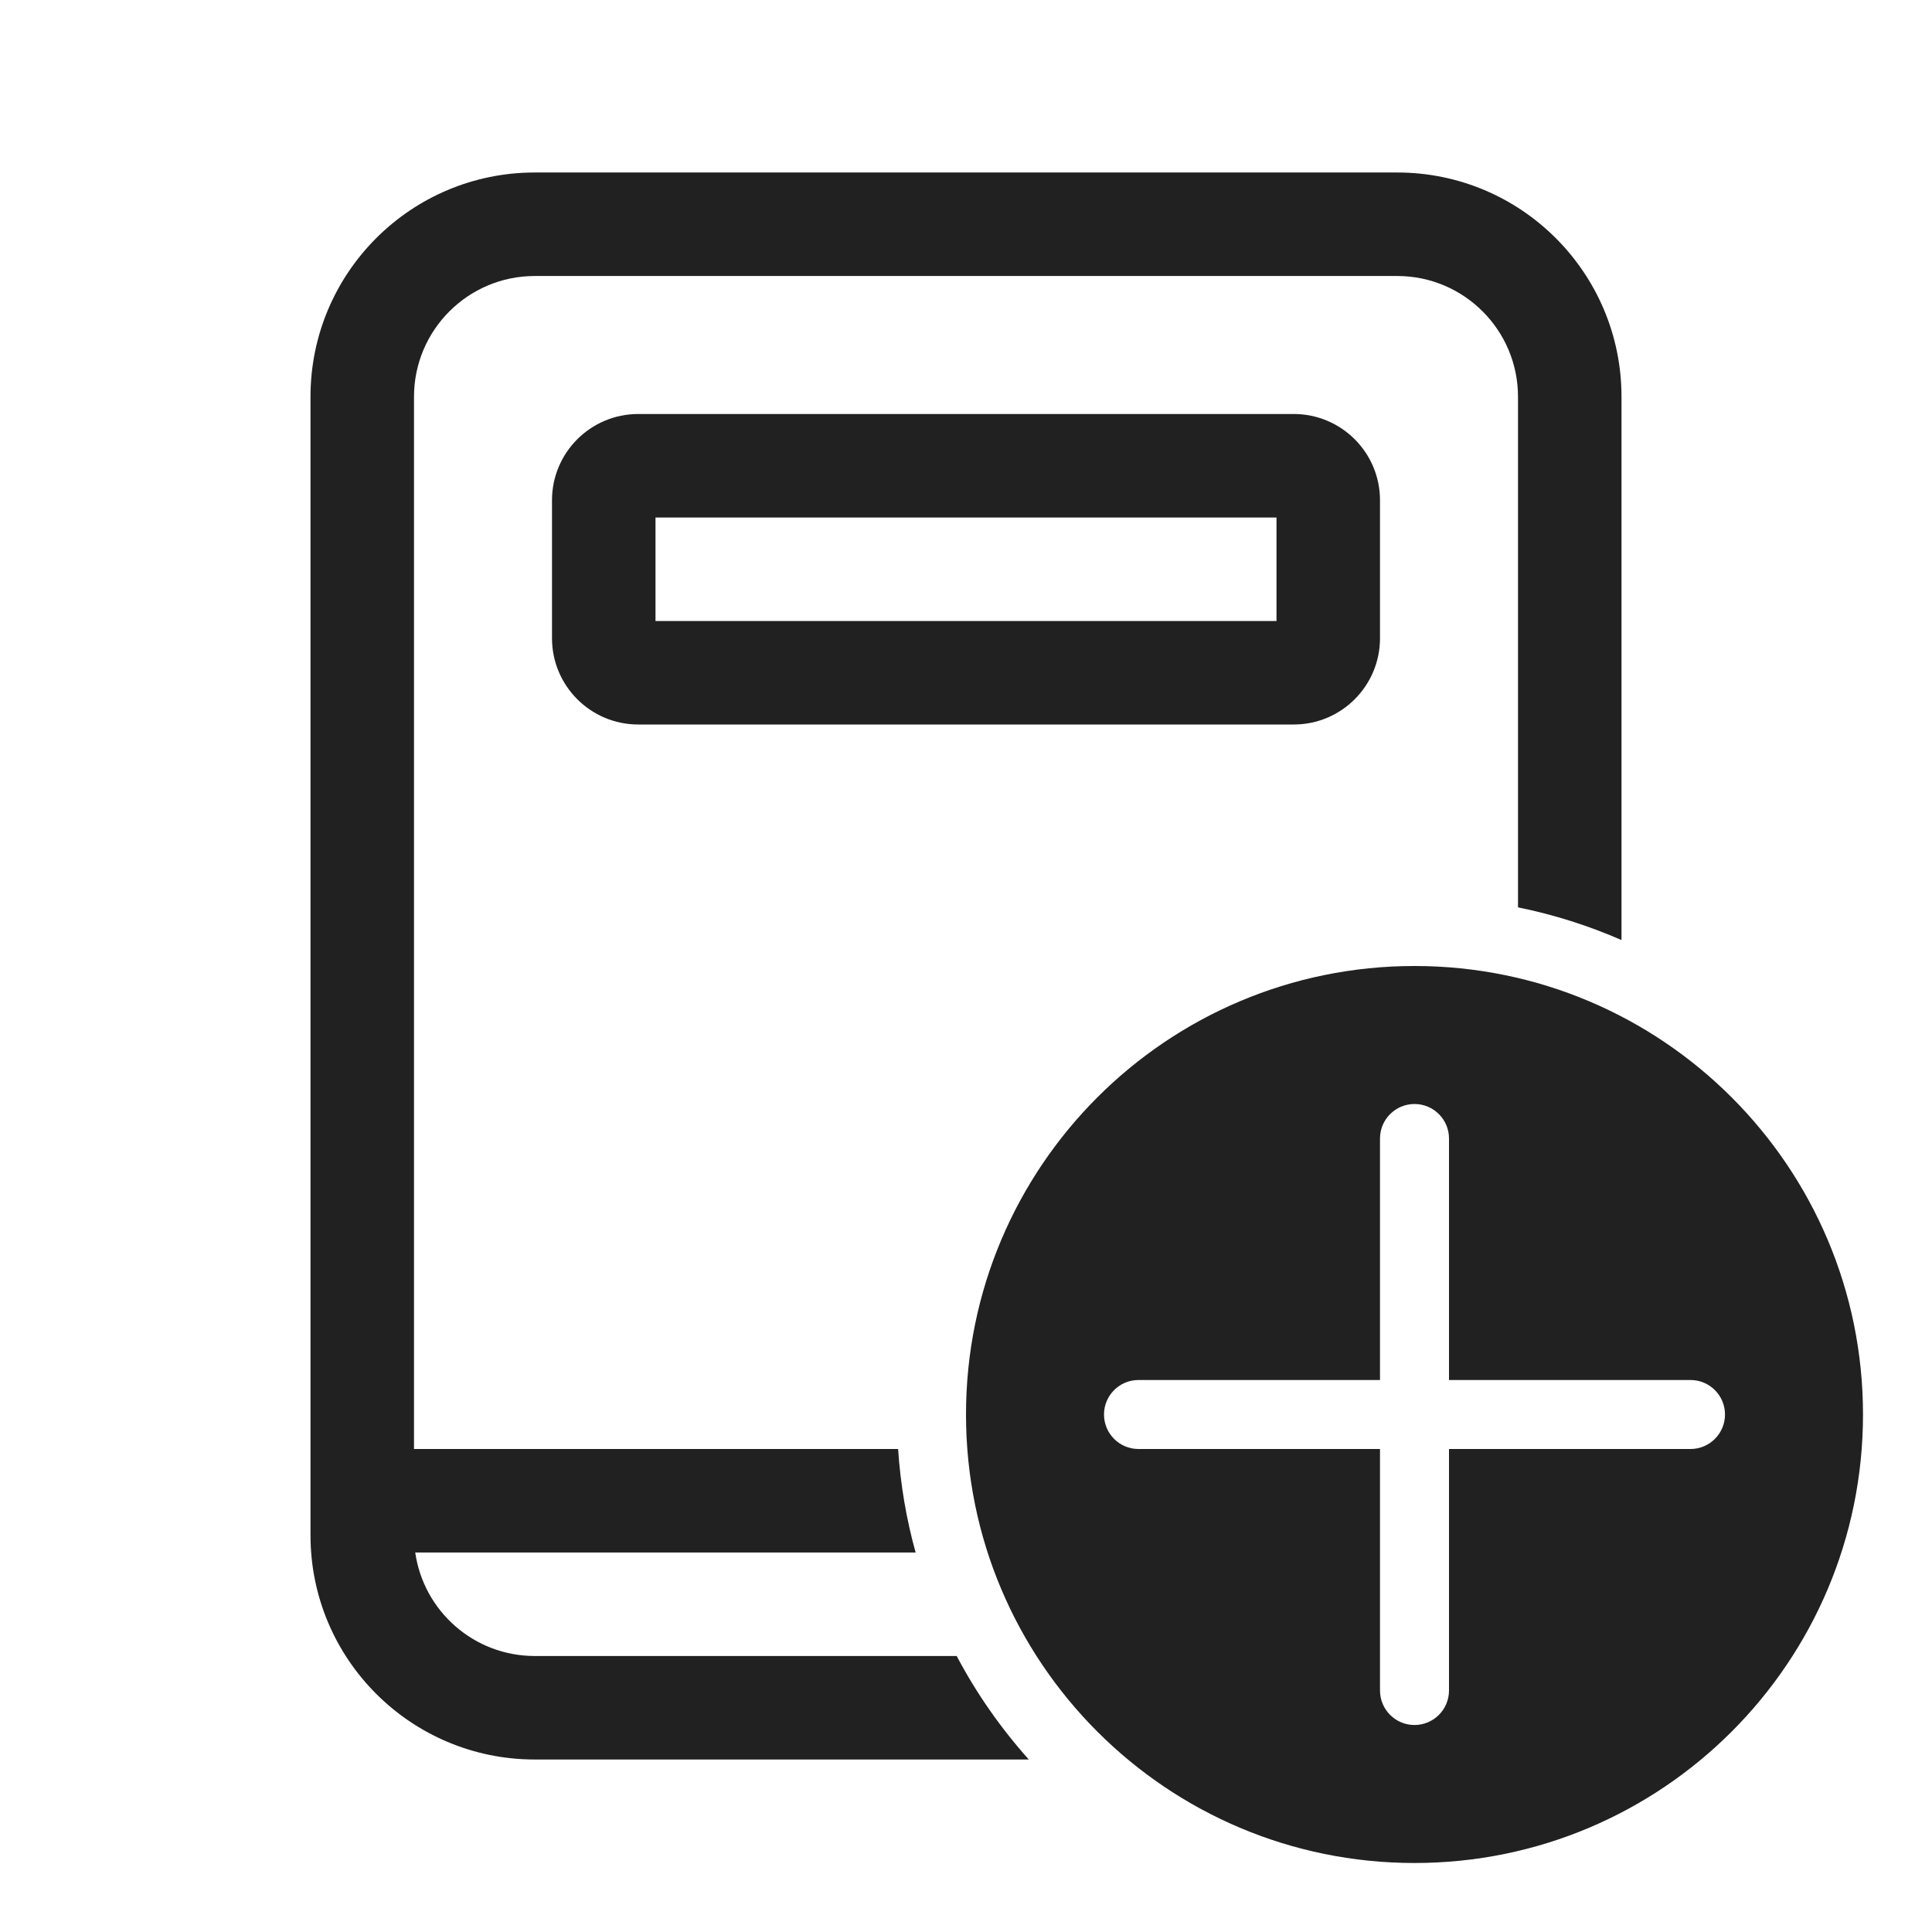
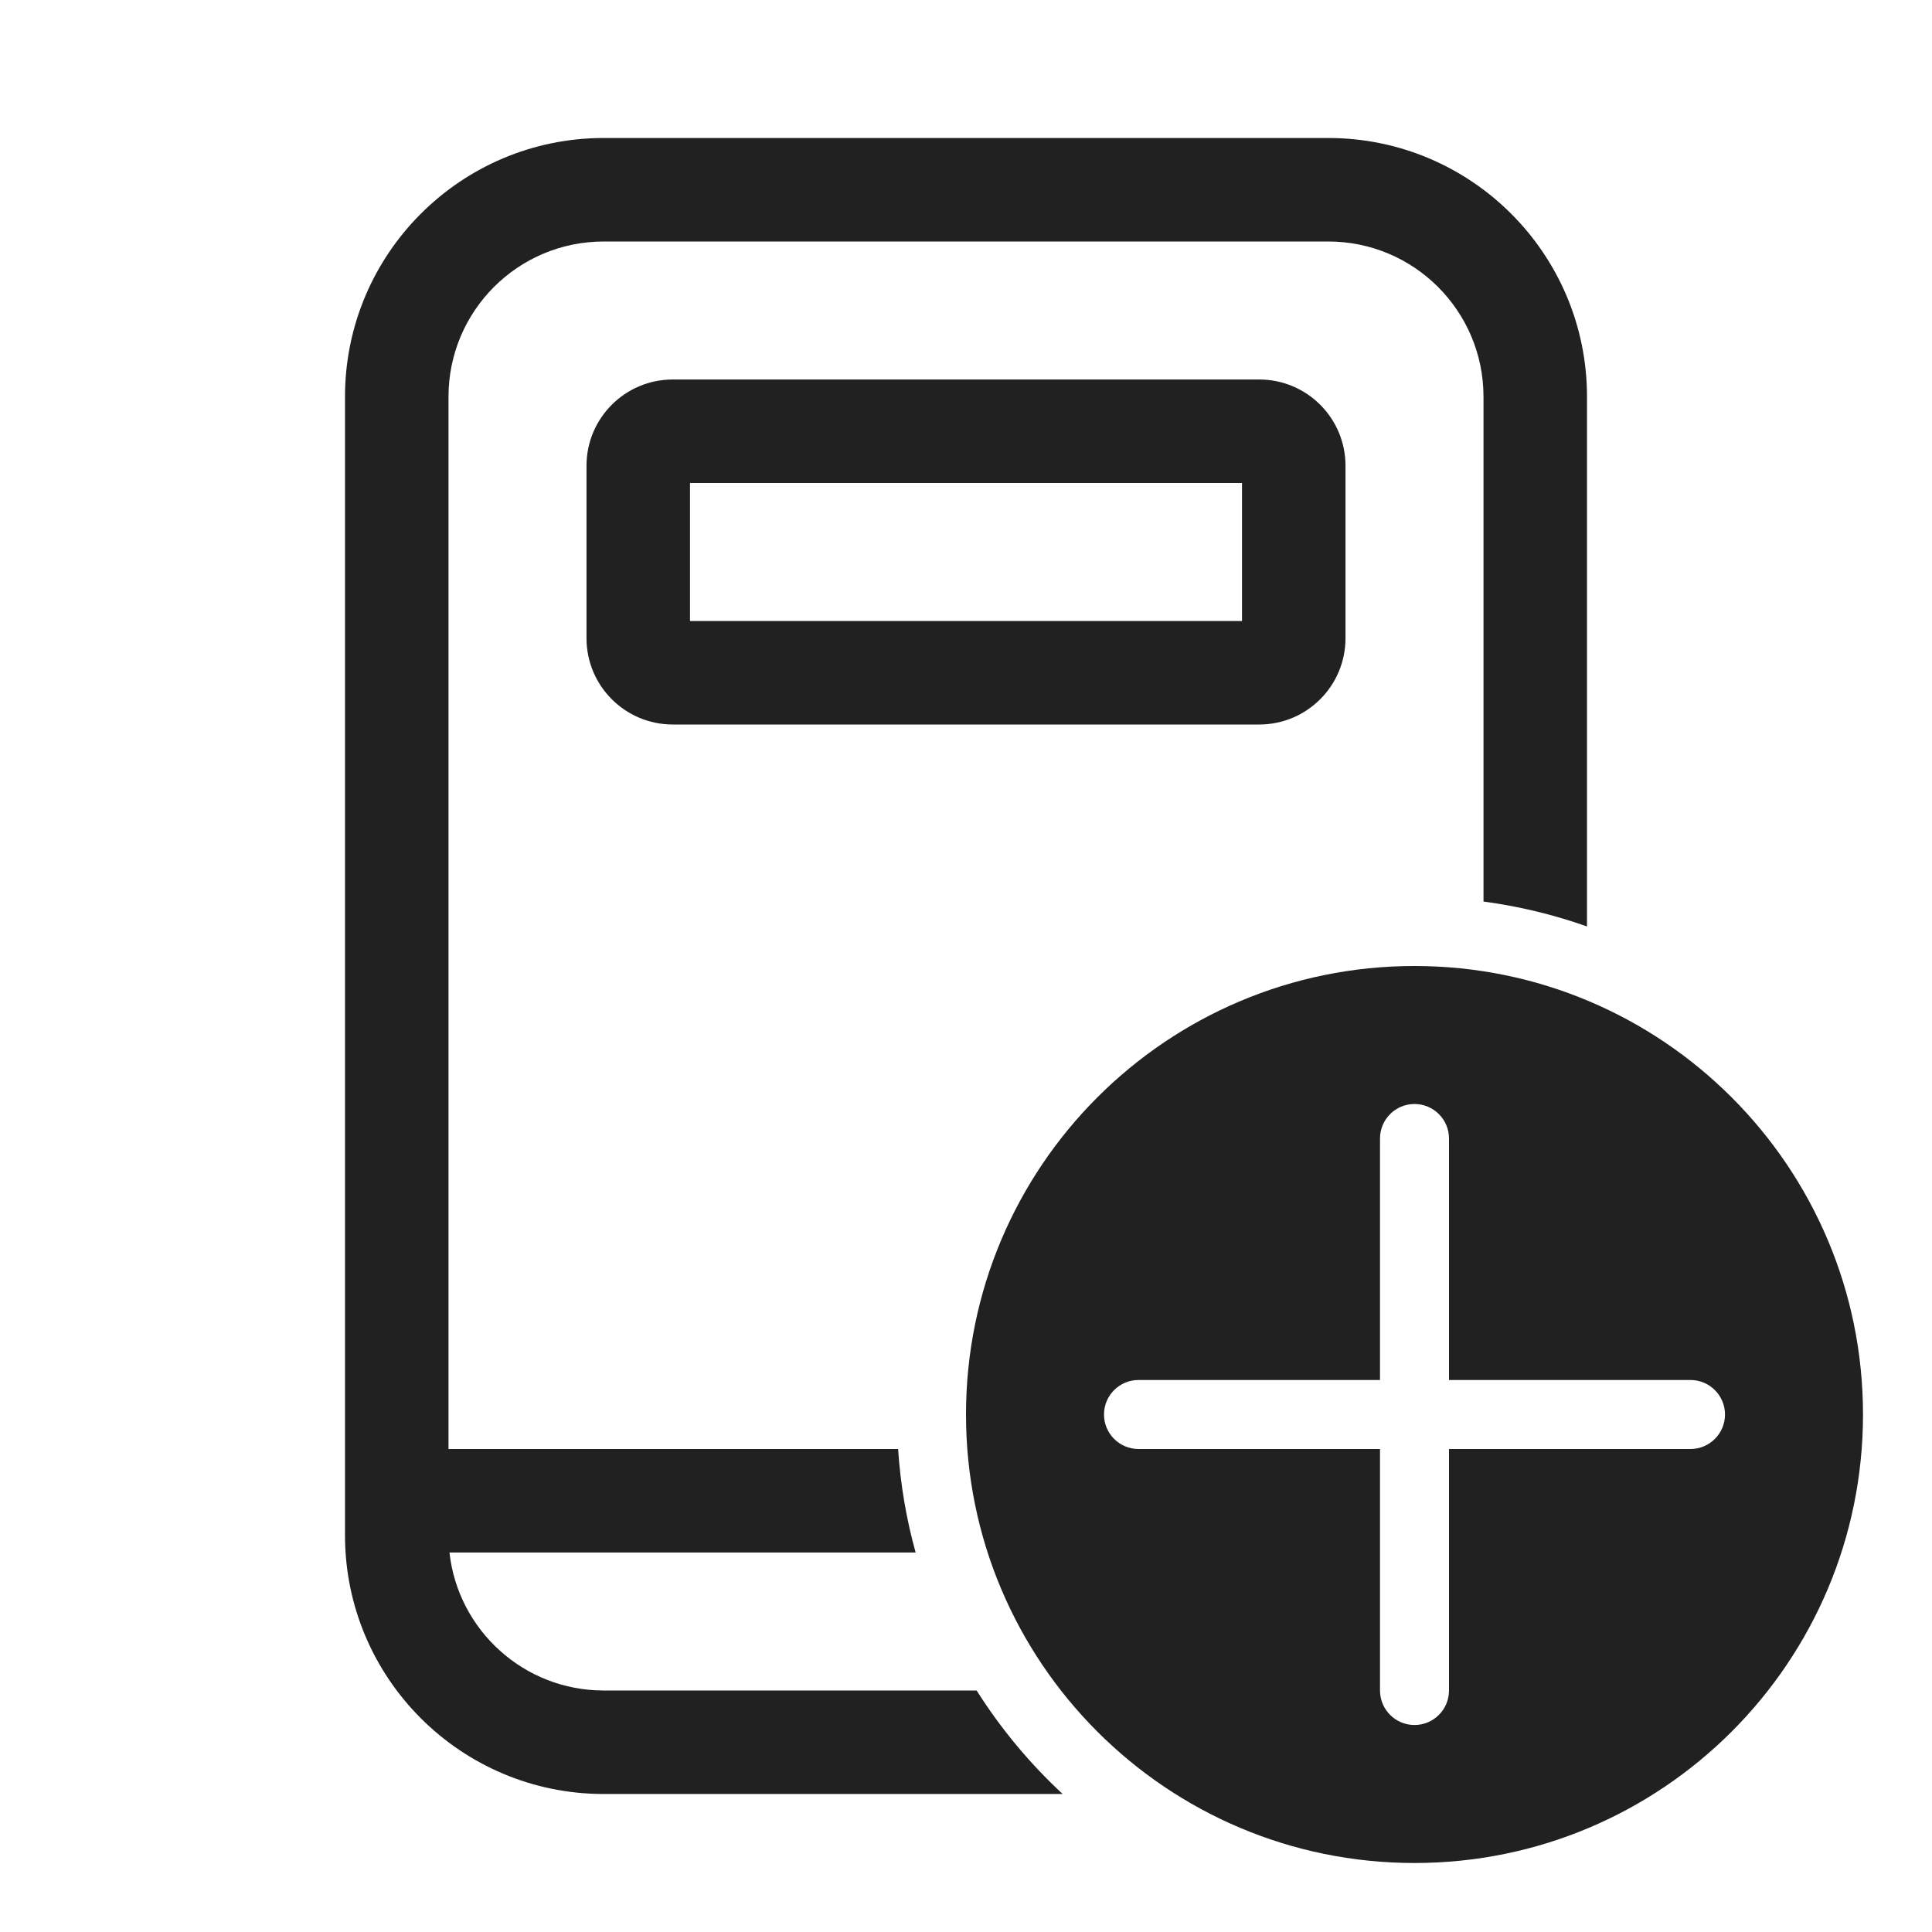
<svg xmlns="http://www.w3.org/2000/svg" width="28" height="28" viewBox="0 0 28 28" fill="none">
-   <path d="M7.75 2.5C5.955 2.5 4.5 3.955 4.5 5.75V22.25C4.5 24.045 5.955 25.5 7.75 25.5H14.91C14.504 25.046 14.152 24.543 13.865 24H7.75C6.868 24 6.139 23.348 6.018 22.5H13.27C13.136 22.018 13.05 21.516 13.016 21H6V5.75C6 4.784 6.784 4 7.75 4H20.25C21.216 4 22 4.784 22 5.75V13.15C22.522 13.256 23.024 13.416 23.5 13.624V5.75C23.5 3.955 22.045 2.5 20.25 2.5H7.75ZM9.25 6C8.56 6 8 6.56 8 7.25V9.25C8 9.94 8.56 10.5 9.25 10.5H18.75C19.44 10.5 20 9.94 20 9.25V7.25C20 6.56 19.44 6 18.75 6H9.25ZM9.5 9V7.5H18.5V9H9.5ZM27 20.5C27 24.09 24.09 27 20.5 27C16.91 27 14 24.09 14 20.5C14 16.91 16.91 14 20.5 14C24.09 14 27 16.91 27 20.5ZM21 16.5C21 16.224 20.776 16 20.5 16C20.224 16 20 16.224 20 16.5V20H16.5C16.224 20 16 20.224 16 20.5C16 20.776 16.224 21 16.5 21H20V24.5C20 24.776 20.224 25 20.5 25C20.776 25 21 24.776 21 24.5V21H24.5C24.776 21 25 20.776 25 20.5C25 20.224 24.776 20 24.5 20H21V16.5Z" fill="#212121" />
+   <path d="M8.75 2C6.679 2 5 3.679 5 5.75V22.25C5 24.321 6.679 26 8.75 26H15.401C14.923 25.557 14.504 25.053 14.154 24.5H8.75C7.592 24.5 6.638 23.625 6.514 22.5H13.27C13.136 22.018 13.05 21.516 13.016 21H6.5V5.75C6.5 4.507 7.507 3.5 8.75 3.5H19.25C20.493 3.5 21.5 4.507 21.5 5.75V13.066C22.019 13.135 22.52 13.257 23 13.427V5.75C23 3.679 21.321 2 19.25 2H8.75ZM9.75 5.5C9.06 5.5 8.5 6.06 8.5 6.75V9.25C8.5 9.94 9.06 10.5 9.75 10.5H18.25C18.94 10.5 19.5 9.94 19.5 9.25V6.75C19.5 6.06 18.94 5.5 18.25 5.5H9.75ZM10 9V7H18V9H10ZM27 20.5C27 24.09 24.09 27 20.5 27C16.91 27 14 24.09 14 20.5C14 16.91 16.91 14 20.5 14C24.09 14 27 16.91 27 20.5ZM21 16.5C21 16.224 20.776 16 20.5 16C20.224 16 20 16.224 20 16.5V20H16.5C16.224 20 16 20.224 16 20.5C16 20.776 16.224 21 16.5 21H20V24.5C20 24.776 20.224 25 20.5 25C20.776 25 21 24.776 21 24.5V21H24.5C24.776 21 25 20.776 25 20.5C25 20.224 24.776 20 24.5 20H21V16.5Z" fill="#212121" />
</svg>
